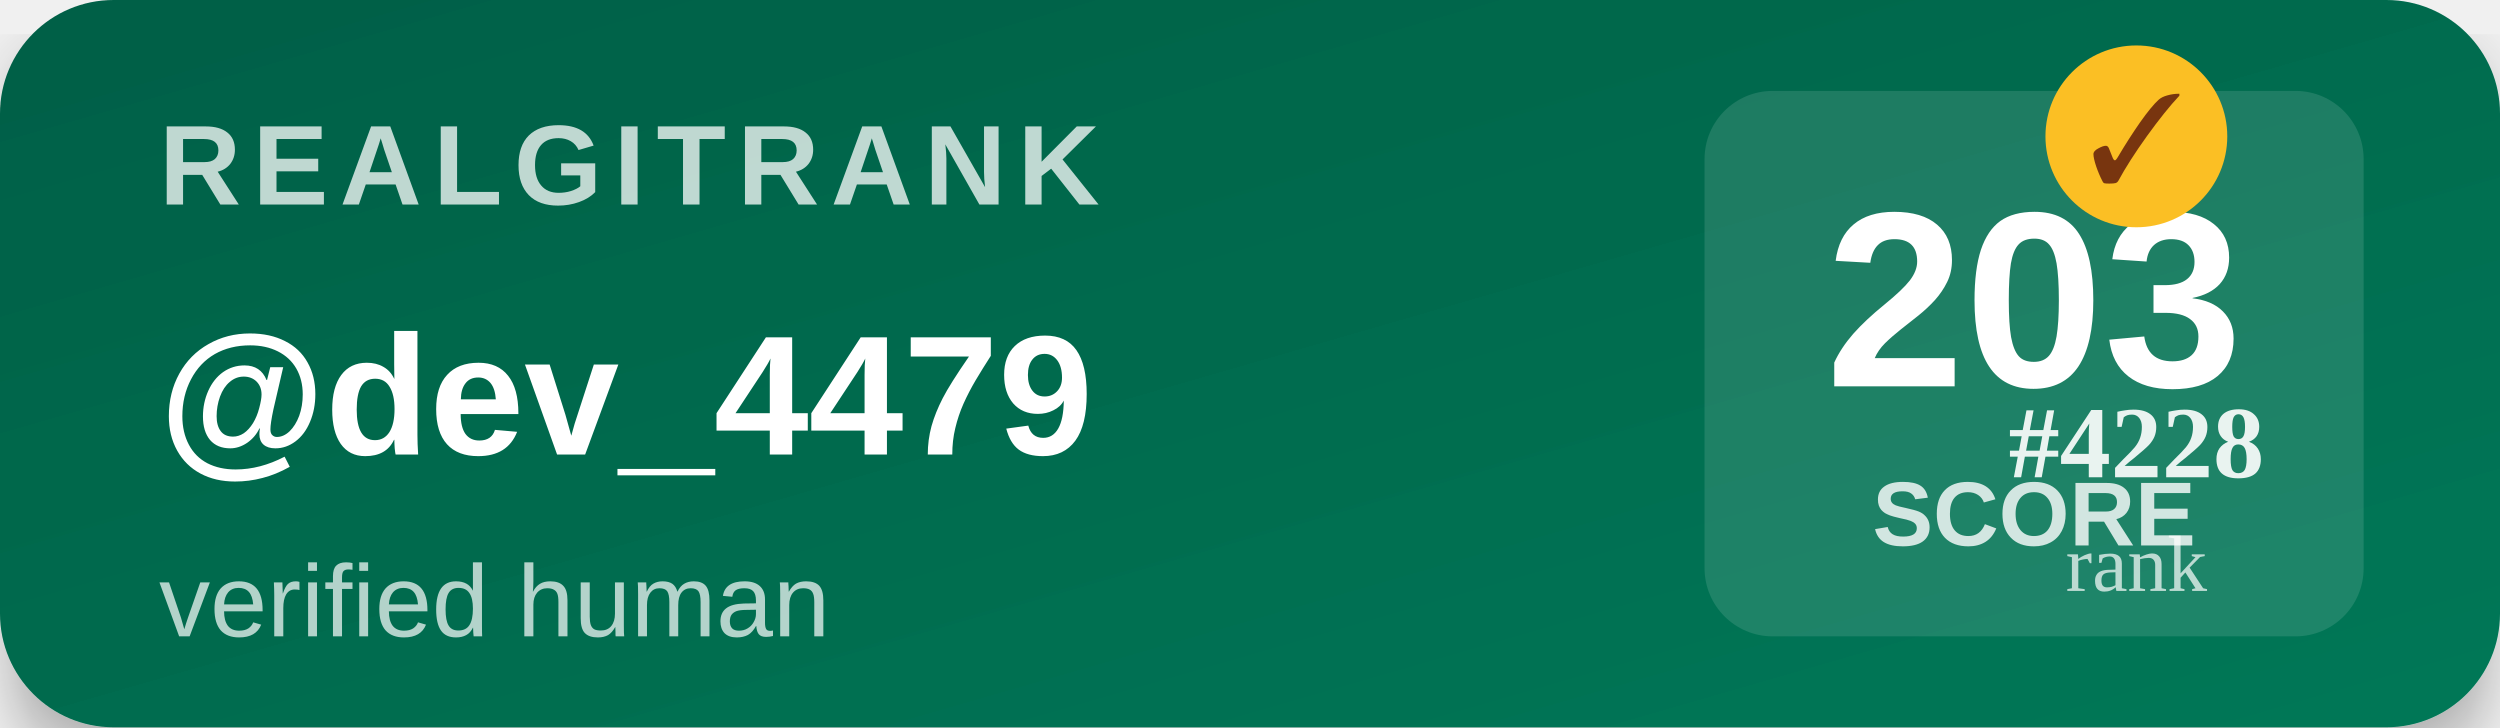
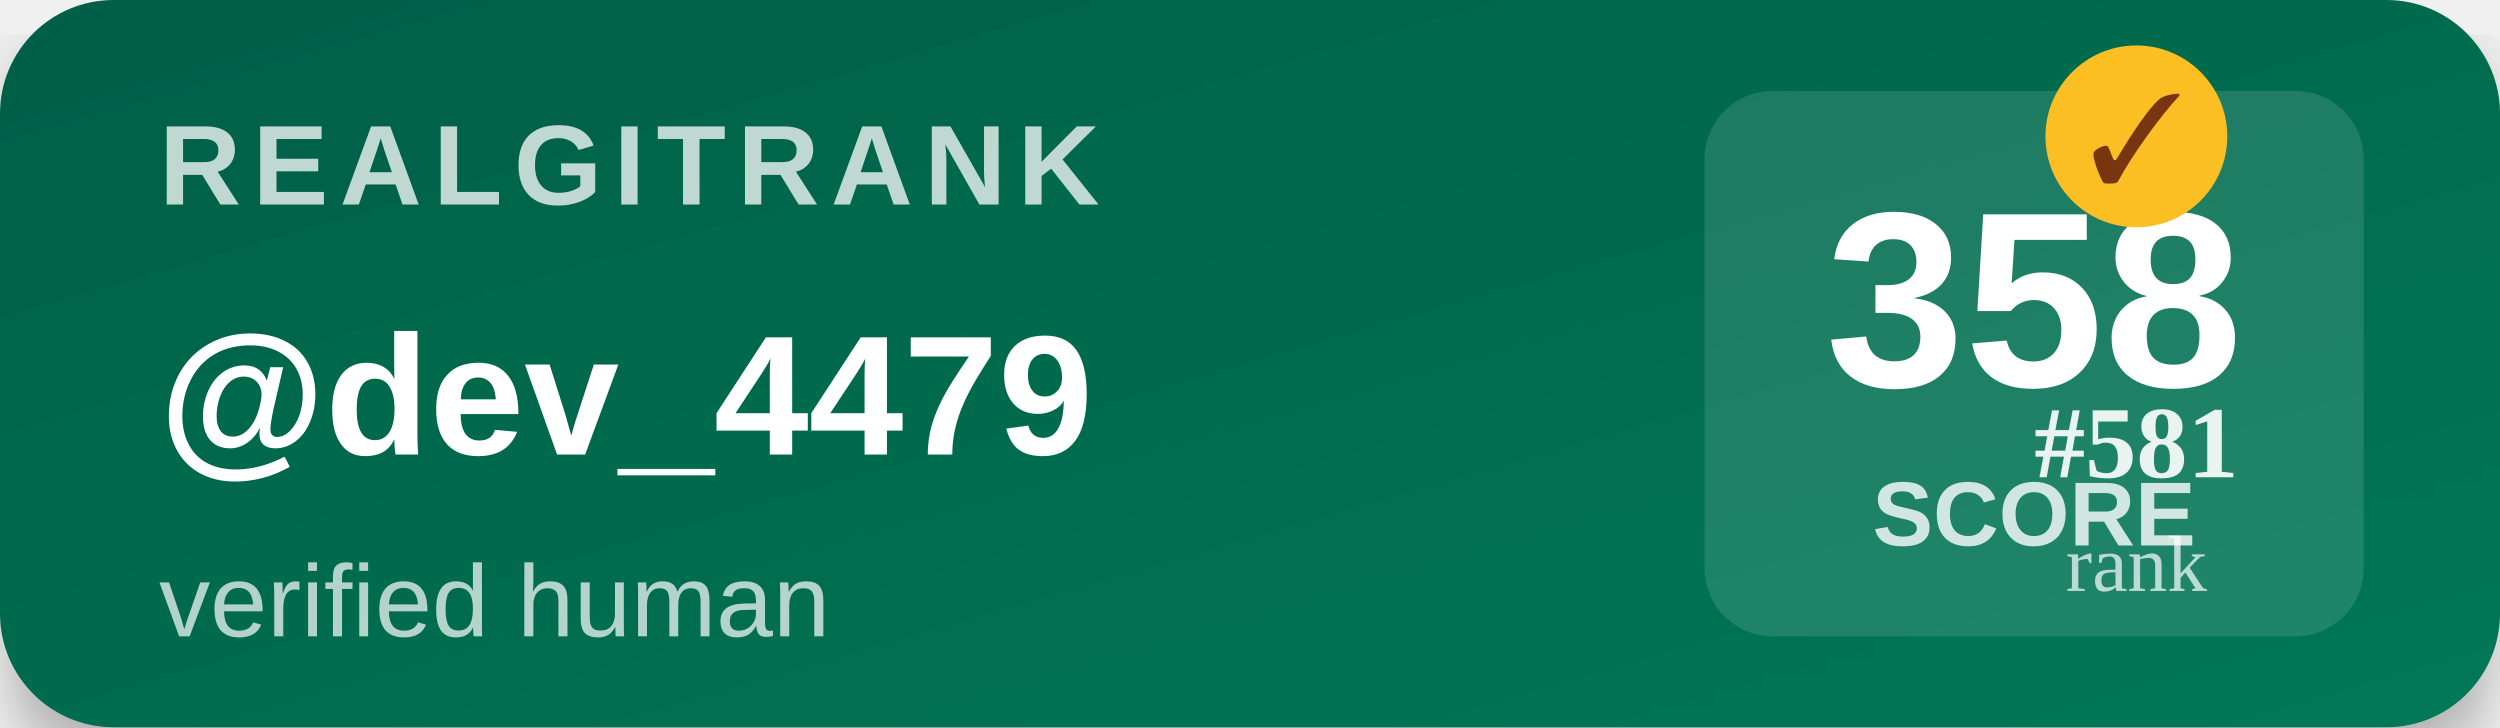
<svg xmlns="http://www.w3.org/2000/svg" width="220" height="64" viewBox="0 0 220 64">
  <defs>
    <linearGradient id="bg" x1="0" y1="0" x2="1" y2="1">
      <stop offset="0%" stop-color="#065f46" />
      <stop offset="100%" stop-color="#047857" />
    </linearGradient>
    <filter id="shadow">
      <feDropShadow dx="0" dy="3" stdDeviation="3" flood-opacity="0.3" />
    </filter>
  </defs>
  <rect width="220" height="64" rx="10" fill="url(#bg)" filter="url(#shadow)" />
  <text x="14" y="18" font-family="Segoe UI,Arial,sans-serif" font-size="10" font-weight="700" fill="#ffffff" opacity="0.75" letter-spacing="1">REALGITRANK</text>
  <text x="14" y="40" font-family="Segoe UI,Arial,sans-serif" font-size="15" font-weight="800" fill="#ffffff">@dev_4479</text>
  <text x="14" y="56" font-family="Segoe UI,Arial,sans-serif" font-size="9" fill="#ffffff" opacity="0.7">verified human</text>
  <rect x="150" y="8" width="58" height="48" rx="6" fill="#ffffff" opacity="0.12" />
-   <text x="179" y="34" text-anchor="middle" font-family="Segoe UI,Arial,sans-serif" font-size="22" font-weight="900" fill="#ffffff">203</text>
+   <text x="179" y="34" text-anchor="middle" font-family="Segoe UI,Arial,sans-serif" font-size="22" font-weight="900" fill="#ffffff">358</text>
  <text x="179" y="48" text-anchor="middle" font-family="Segoe UI,Arial,sans-serif" font-size="8" font-weight="600" fill="#ffffff" opacity="0.8">SCORE</text>
  <g transform="translate(188,12)">
    <circle r="8" fill="#fbbf24" />
    <text y="4" text-anchor="middle" font-size="11" font-weight="900" fill="#78350f">✓</text>
  </g>
-   <text x="188" y="42" text-anchor="middle" font-size="9" font-weight="700" fill="#ffffff" opacity="0.9">#4228</text>
+   <text x="188" y="42" text-anchor="middle" font-size="9" font-weight="700" fill="#ffffff" opacity="0.9">#581</text>
  <text x="188" y="52" text-anchor="middle" font-size="7" fill="#ffffff" opacity="0.7">rank</text>
</svg>
